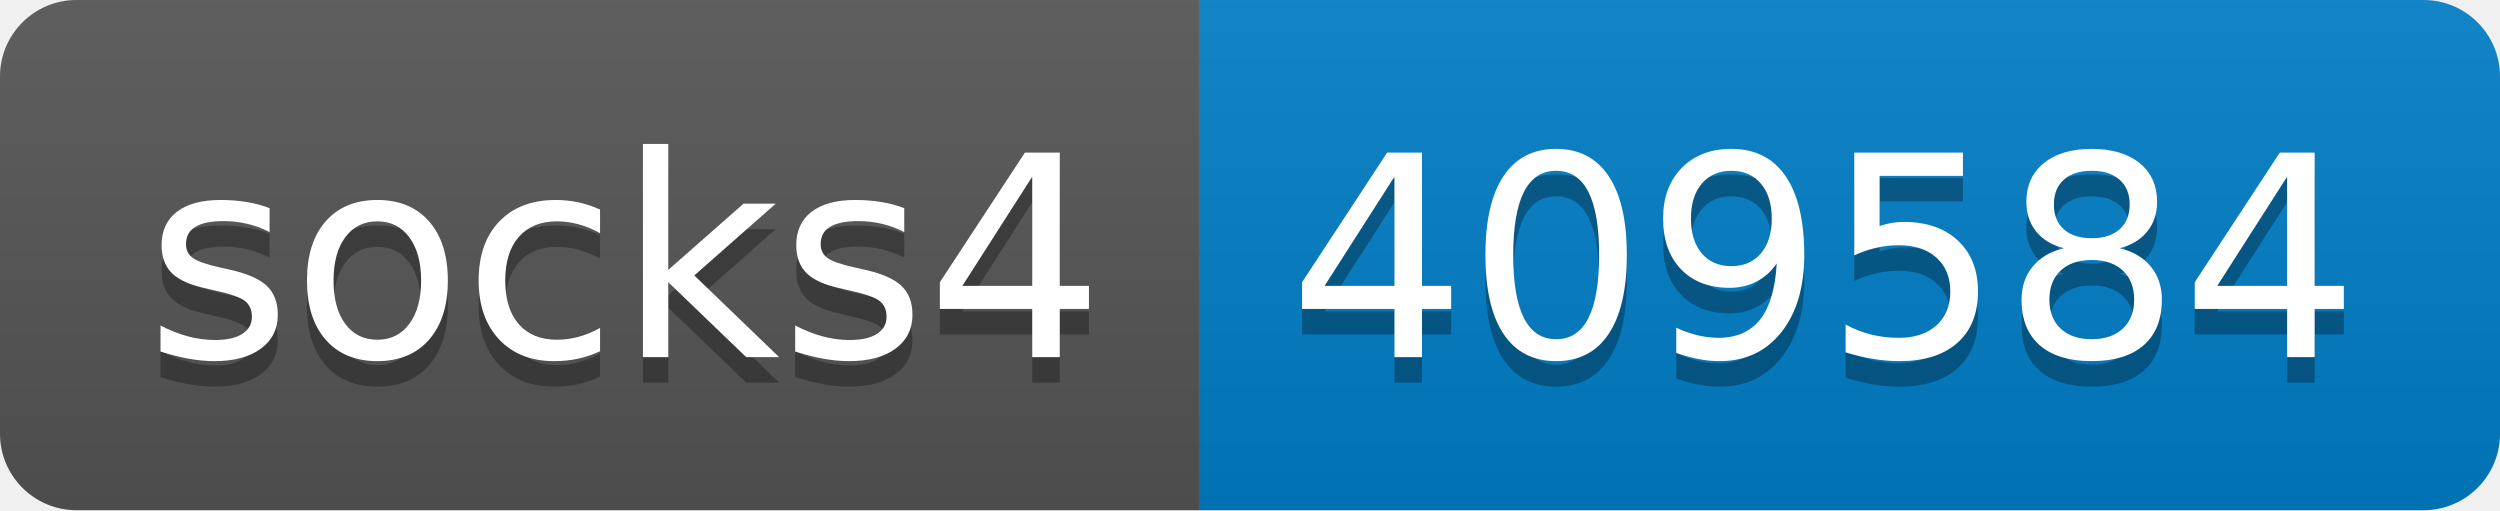
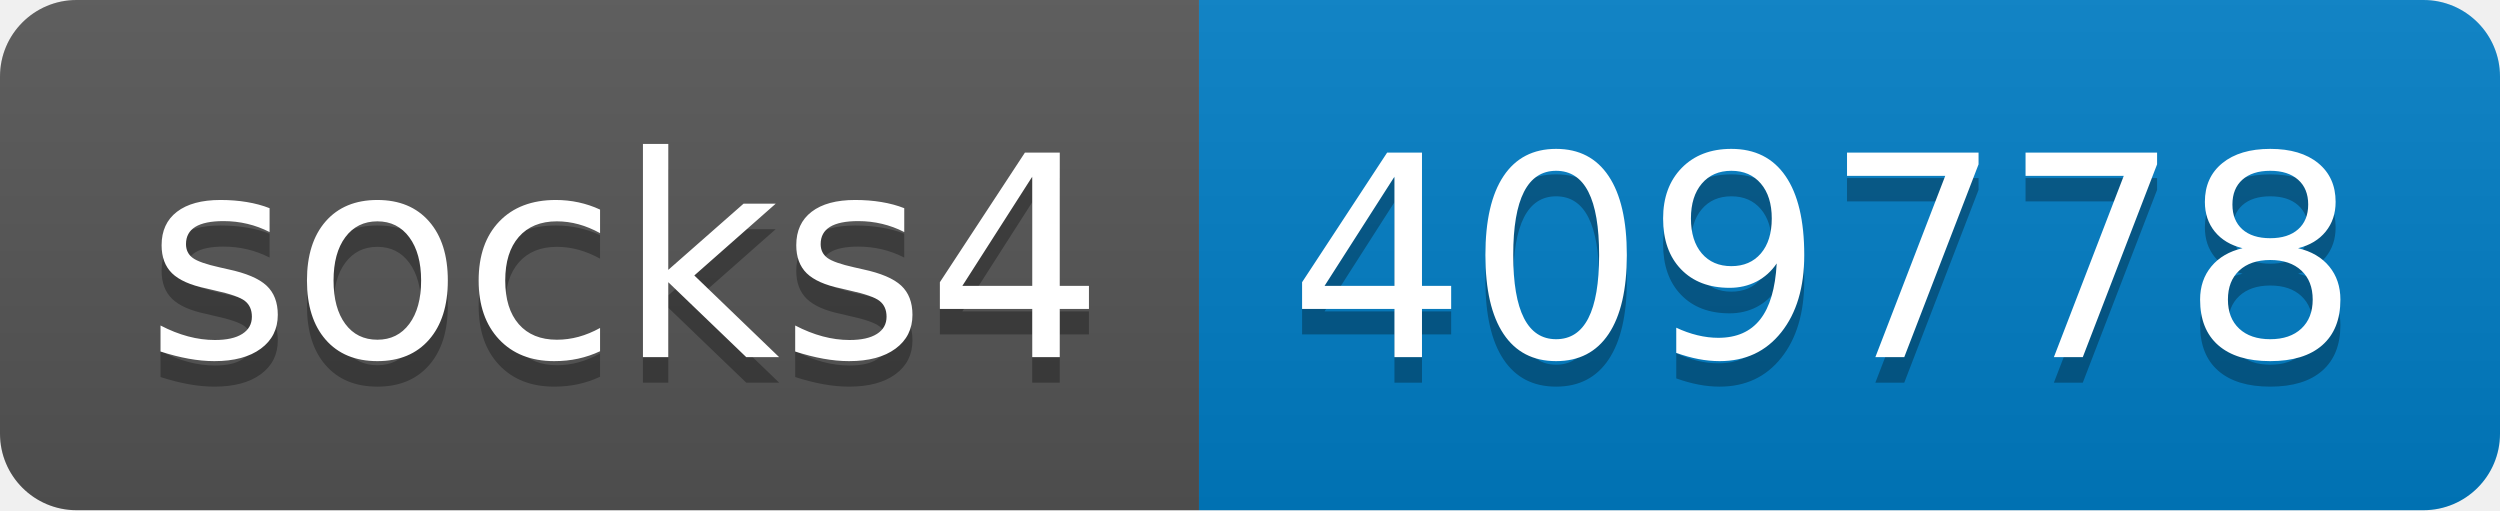
- <svg xmlns="http://www.w3.org/2000/svg" width="98" height="20" role="img" aria-label="socks4: 409584">
+ <svg xmlns="http://www.w3.org/2000/svg" width="98" height="20" role="img" aria-label="socks4: 409778">
  <linearGradient id="s" x2="0" y2="100%">
    <stop offset="0" stop-color="#bbb" stop-opacity=".1" />
    <stop offset="1" stop-opacity=".1" />
  </linearGradient>
  <clipPath id="r">
    <rect width="98" height="20" rx="3" fill="#fff" />
  </clipPath>
  <g clip-path="url(#r)">
    <rect width="47" height="20" fill="#555" />
    <rect x="47" width="51" height="20" fill="#007ec6" />
    <rect width="98" height="20" fill="url(#s)" />
  </g>
  <g fill="#fff" text-anchor="middle" font-family="Verdana,Geneva,DejaVu Sans,sans-serif" text-rendering="geometricPrecision" font-size="110">
    <text aria-hidden="true" x="245" y="150" fill="#010101" fill-opacity=".3" transform="scale(.1)" textLength="370">socks4</text>
    <text x="245" y="140" transform="scale(.1)" fill="#fff" textLength="370">socks4</text>
-     <text aria-hidden="true" x="715" y="150" fill="#010101" fill-opacity=".3" transform="scale(.1)" textLength="410">409584</text>
-     <text x="715" y="140" transform="scale(.1)" fill="#fff" textLength="410">409584</text>
+     <text aria-hidden="true" x="715" y="150" fill="#010101" fill-opacity=".3" transform="scale(.1)" textLength="410">409778</text>
+     <text x="715" y="140" transform="scale(.1)" fill="#fff" textLength="410">409778</text>
  </g>
</svg>
